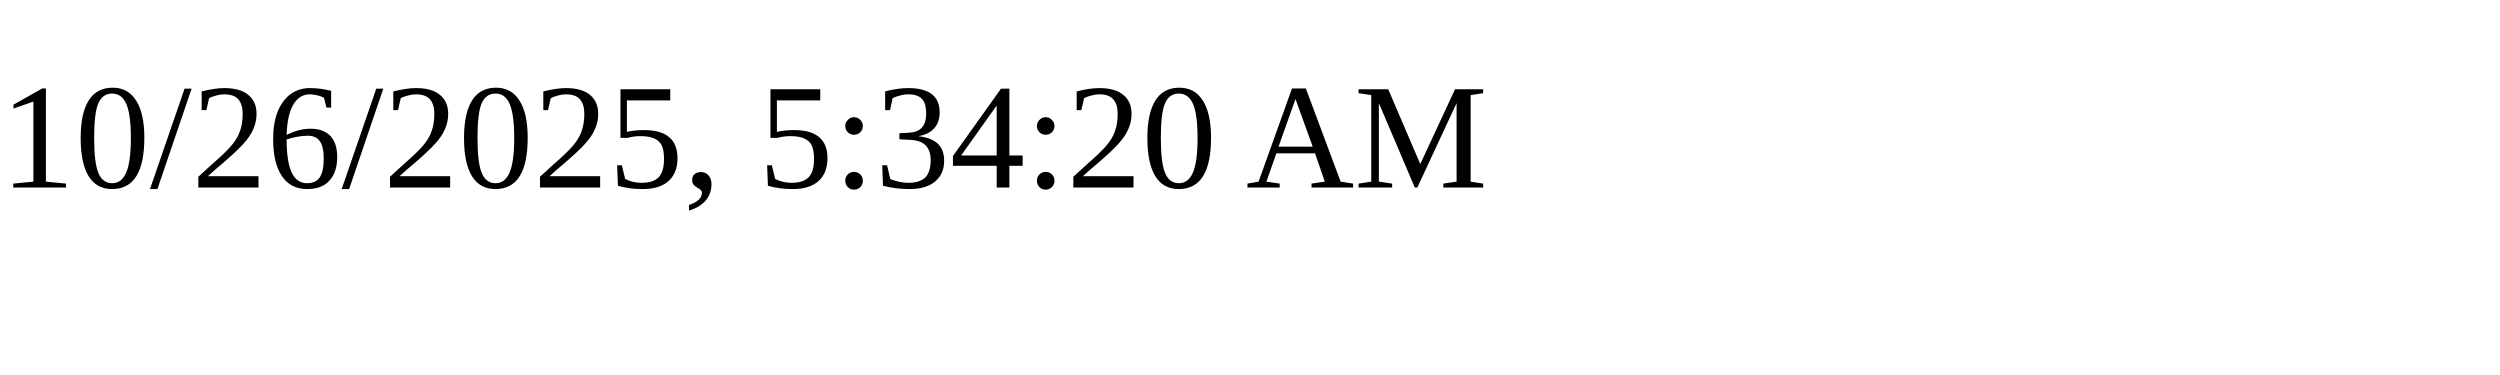
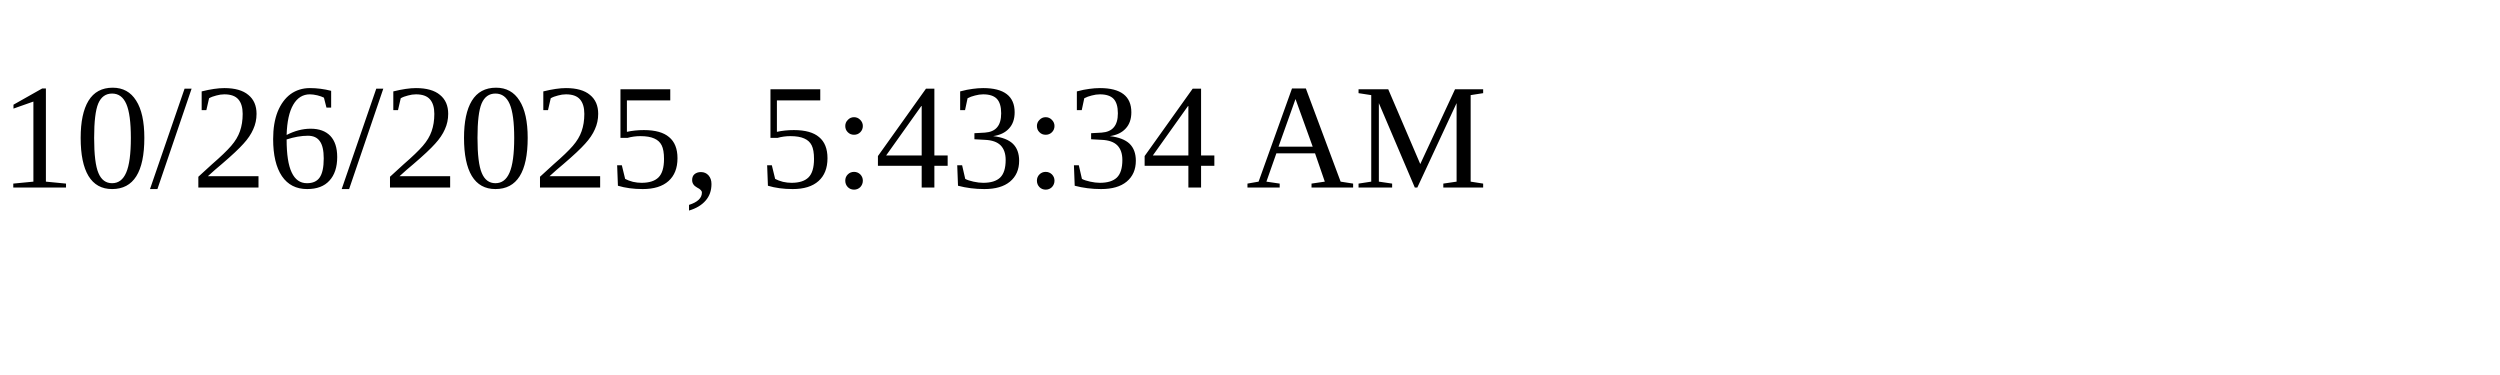
<svg xmlns="http://www.w3.org/2000/svg" height="30" width="200">
-   <text x="0" y="15">10/26/2025, 5:34:20 AM</text>
+   <text x="0" y="15">10/26/2025, 5:43:34 AM</text>
</svg>
